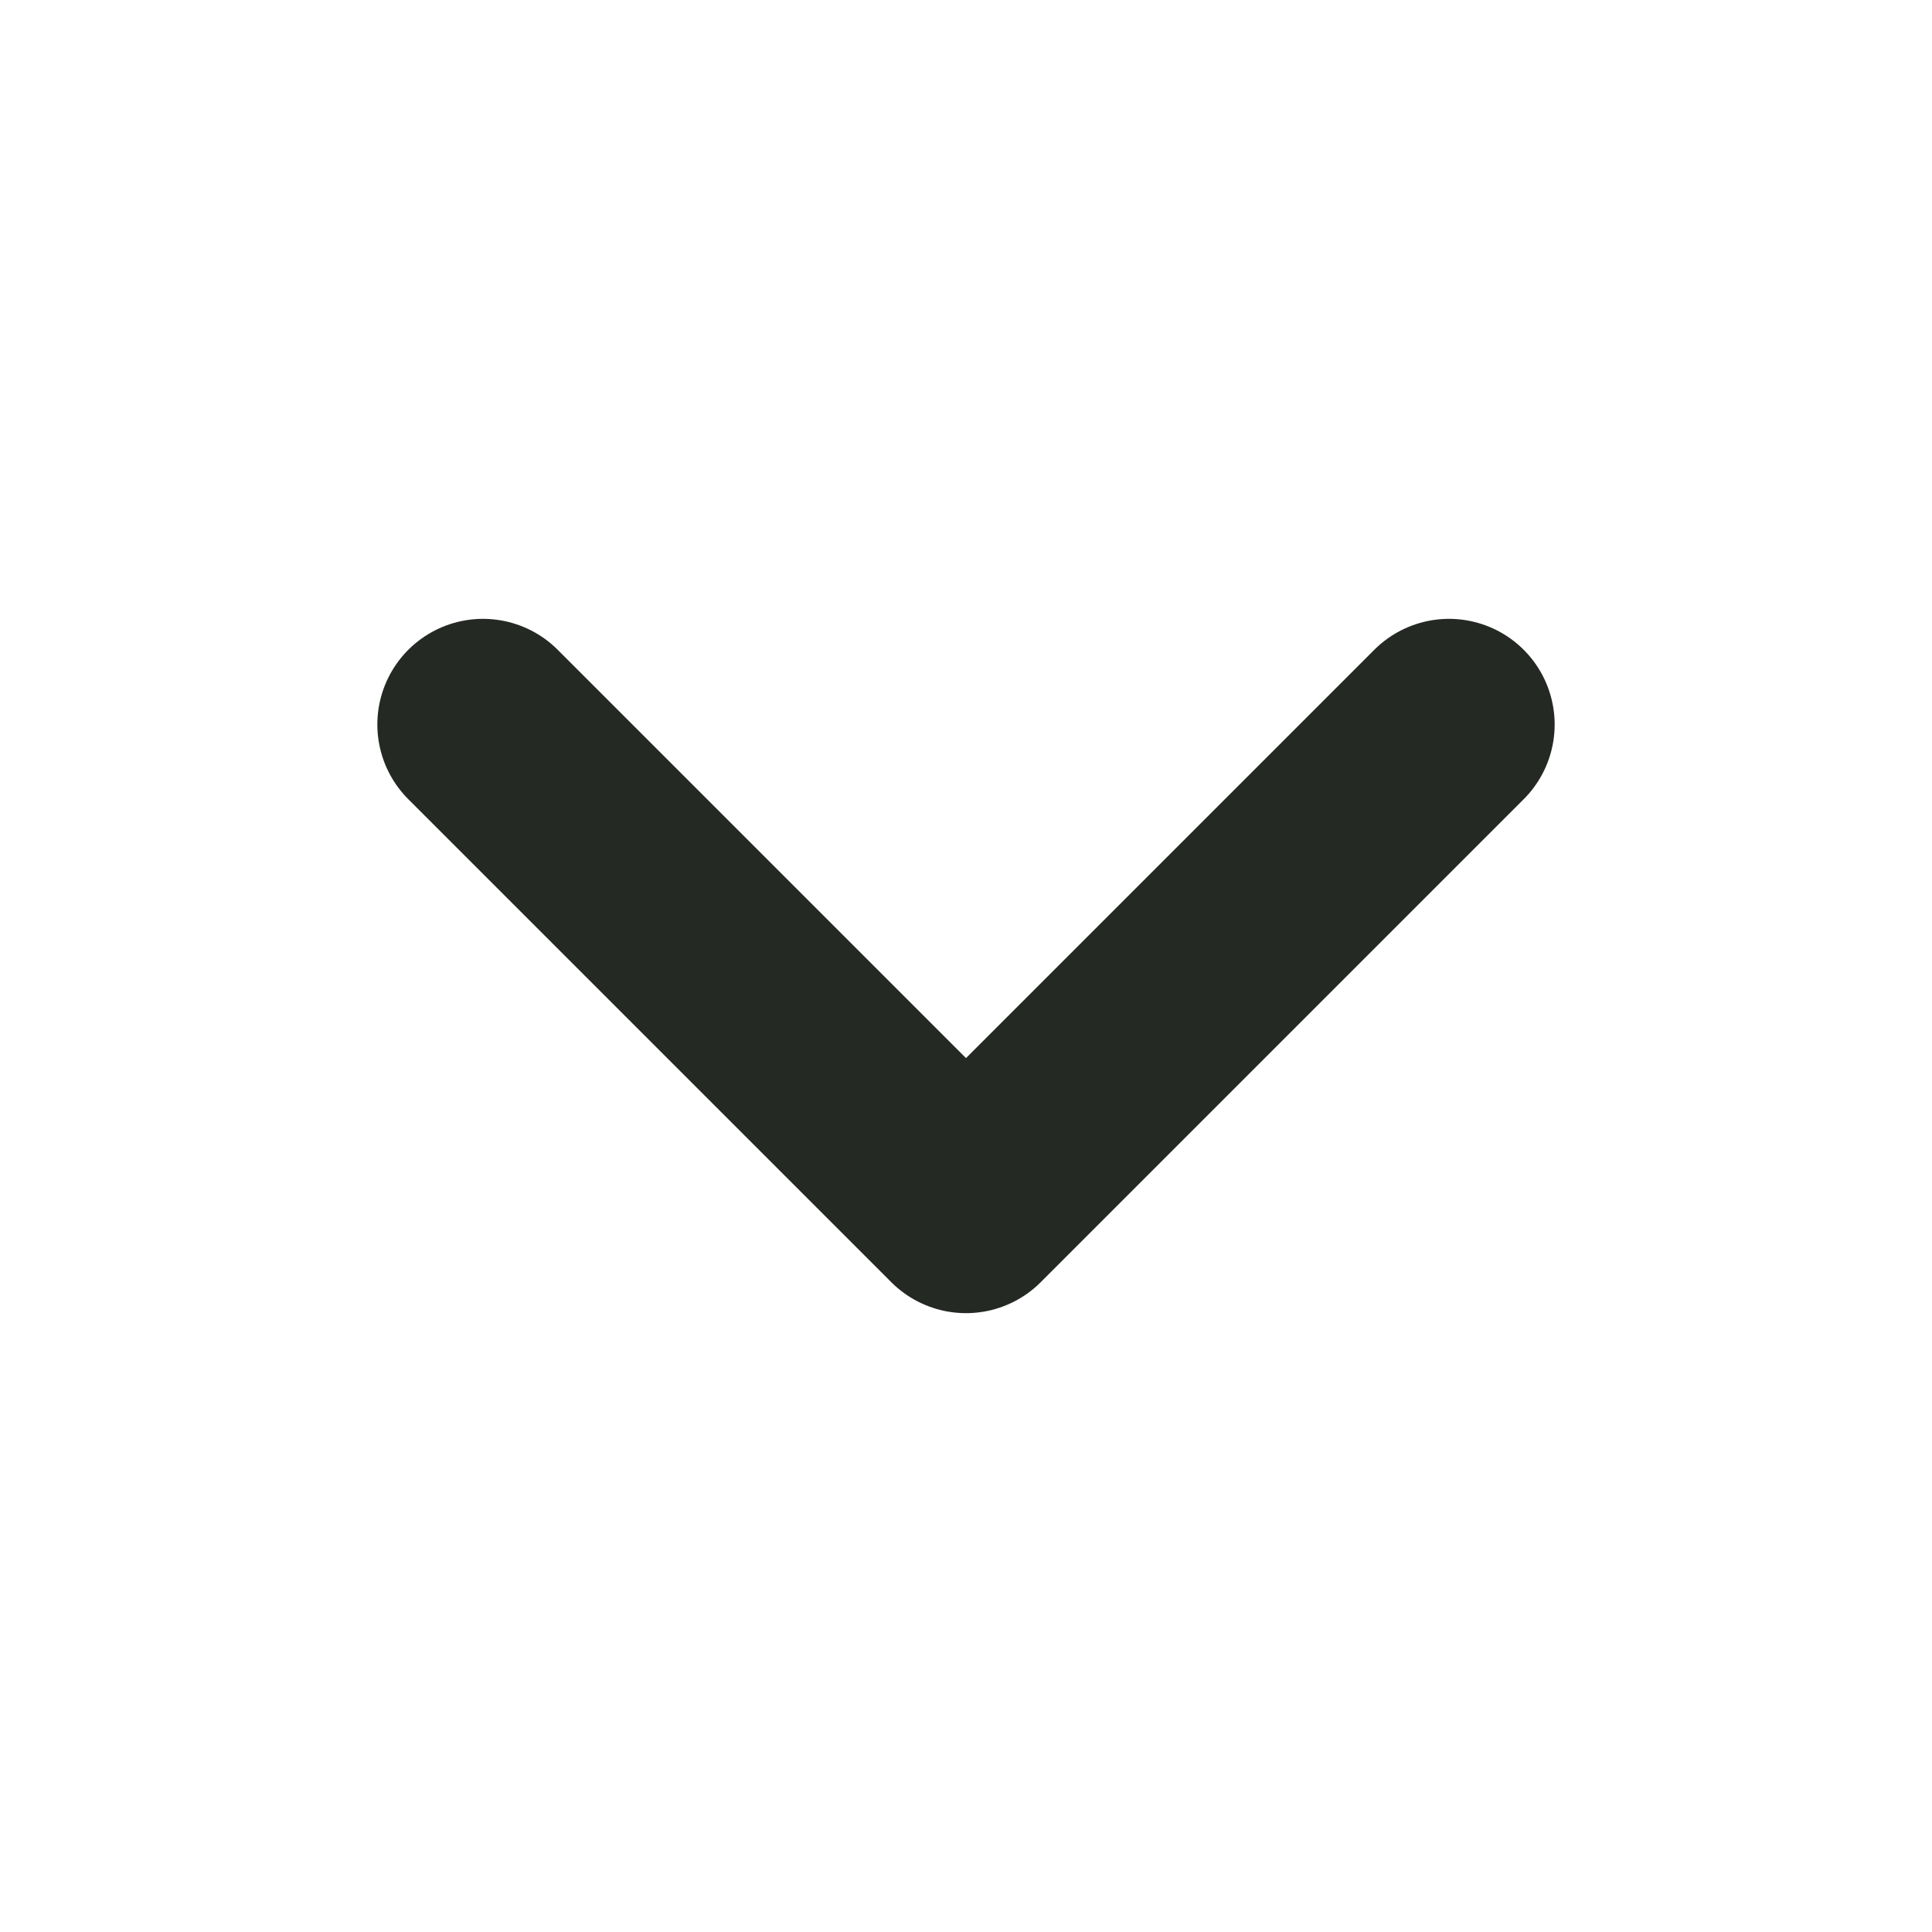
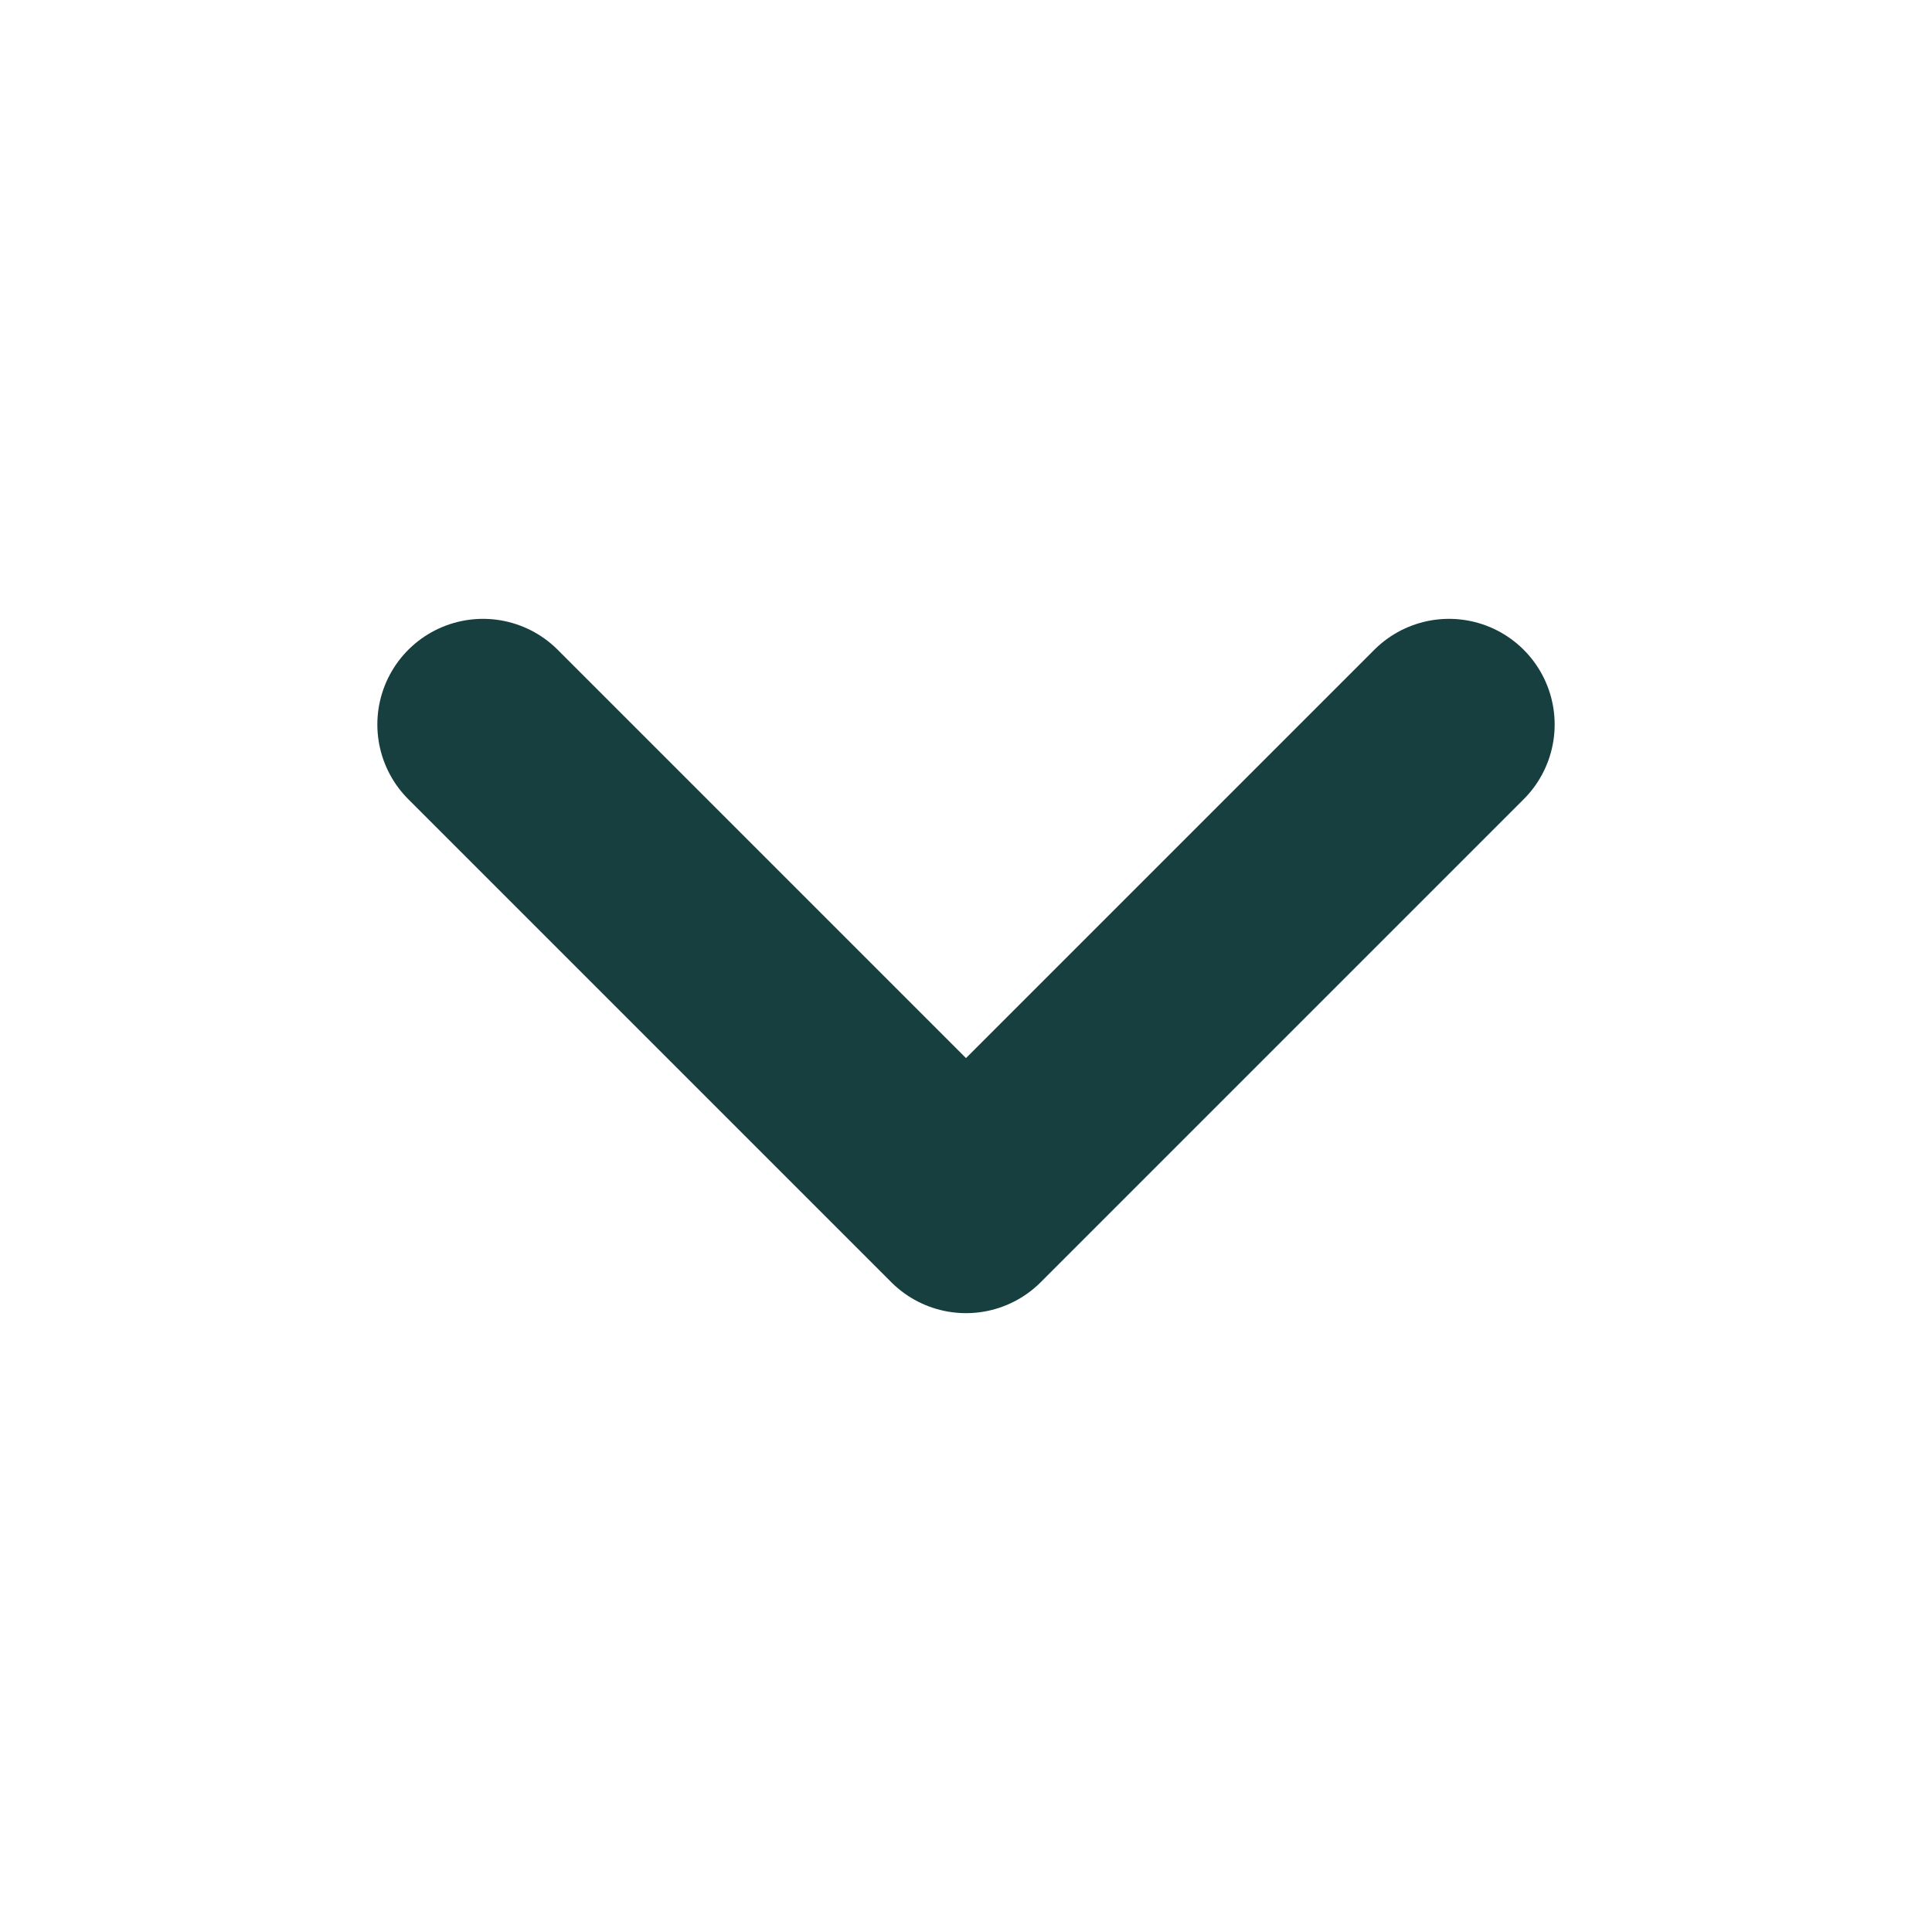
<svg xmlns="http://www.w3.org/2000/svg" viewBox="0 0 16 16" fill="none">
-   <path d="m4 6 4 4 4-4" stroke="#252924" stroke-width="1.75" stroke-linecap="round" stroke-linejoin="round" />
+   <path d="m4 6 4 4 4-4" stroke="#173f40" stroke-width="1.75" stroke-linecap="round" stroke-linejoin="round" />
</svg>
